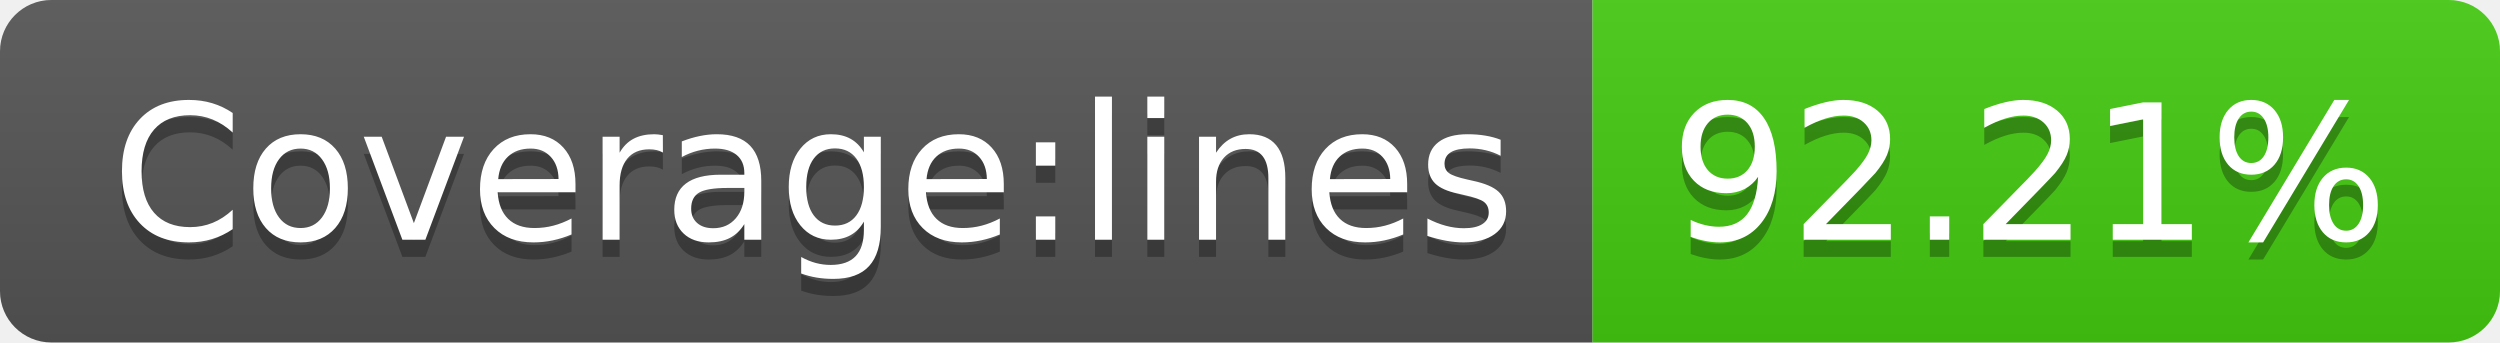
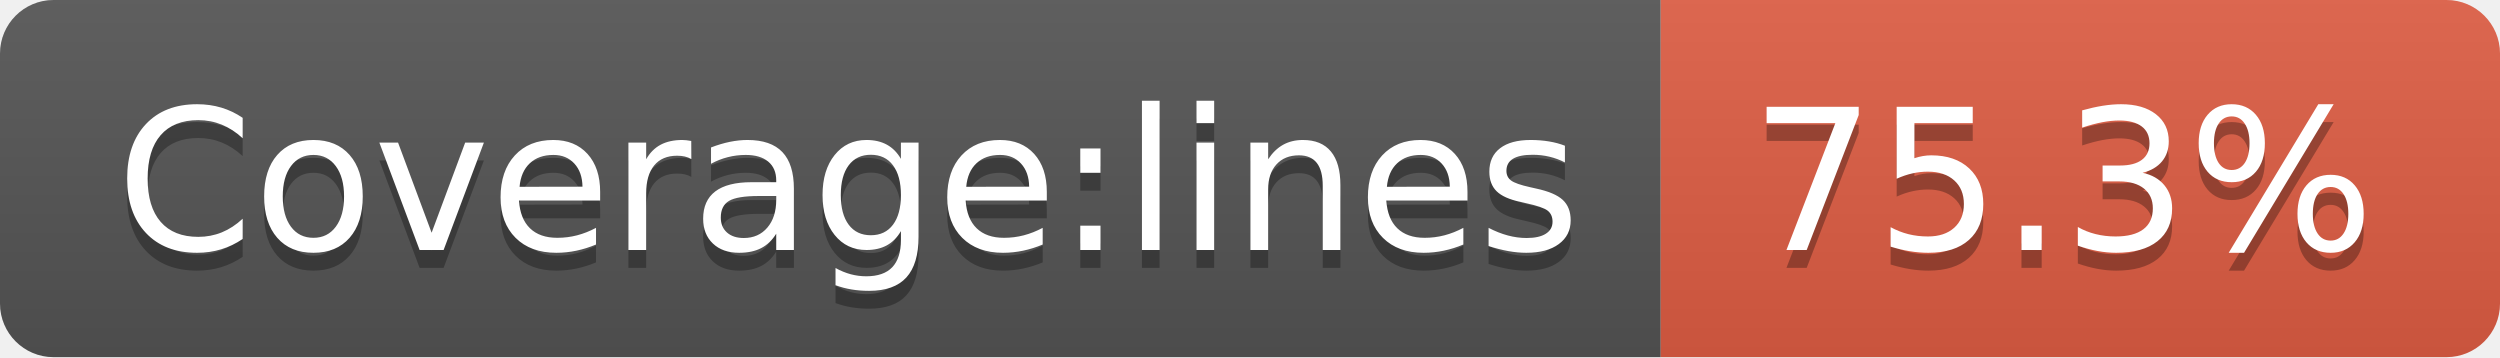
- <svg xmlns="http://www.w3.org/2000/svg" width="146" height="20" role="img" aria-label="Coverage:lines: 92.21%">
+ <svg xmlns="http://www.w3.org/2000/svg" width="140" height="20" role="img" aria-label="Coverage:lines: 75.3%">
  <linearGradient id="s" x2="0" y2="100%">
    <stop offset="0" stop-color="#bbb" stop-opacity=".1" />
    <stop offset="1" stop-opacity=".1" />
  </linearGradient>
  <clipPath id="r">
-     <rect width="146" height="20" rx="3" fill="#fff" />
+     <rect width="140" height="20" rx="3" fill="#fff" />
  </clipPath>
  <g clip-path="url(#r)">
    <rect width="93" height="20" fill="#555" />
-     <rect x="93" width="53" height="20" fill="#4c1" />
-     <rect width="146" height="20" fill="url(#s)" />
+     <rect x="93" width="47" height="20" fill="#e05d44" />
+     <rect width="140" height="20" fill="url(#s)" />
  </g>
  <g fill="#fff" text-anchor="middle" font-family="Verdana,Geneva,DejaVu Sans,sans-serif" text-rendering="geometricPrecision" font-size="110">
    <text aria-hidden="true" x="475" y="150" fill="#010101" fill-opacity=".3" transform="scale(.1)" textLength="830">Coverage:lines</text>
    <text x="475" y="140" transform="scale(.1)" fill="#fff" textLength="830">Coverage:lines</text>
-     <text aria-hidden="true" x="1185" y="150" fill="#010101" fill-opacity=".3" transform="scale(.1)" textLength="430">92.21%</text>
-     <text x="1185" y="140" transform="scale(.1)" fill="#fff" textLength="430">92.21%</text>
+     <text aria-hidden="true" x="1155" y="150" fill="#010101" fill-opacity=".3" transform="scale(.1)" textLength="370">75.3%</text>
+     <text x="1155" y="140" transform="scale(.1)" fill="#fff" textLength="370">75.3%</text>
  </g>
</svg>
